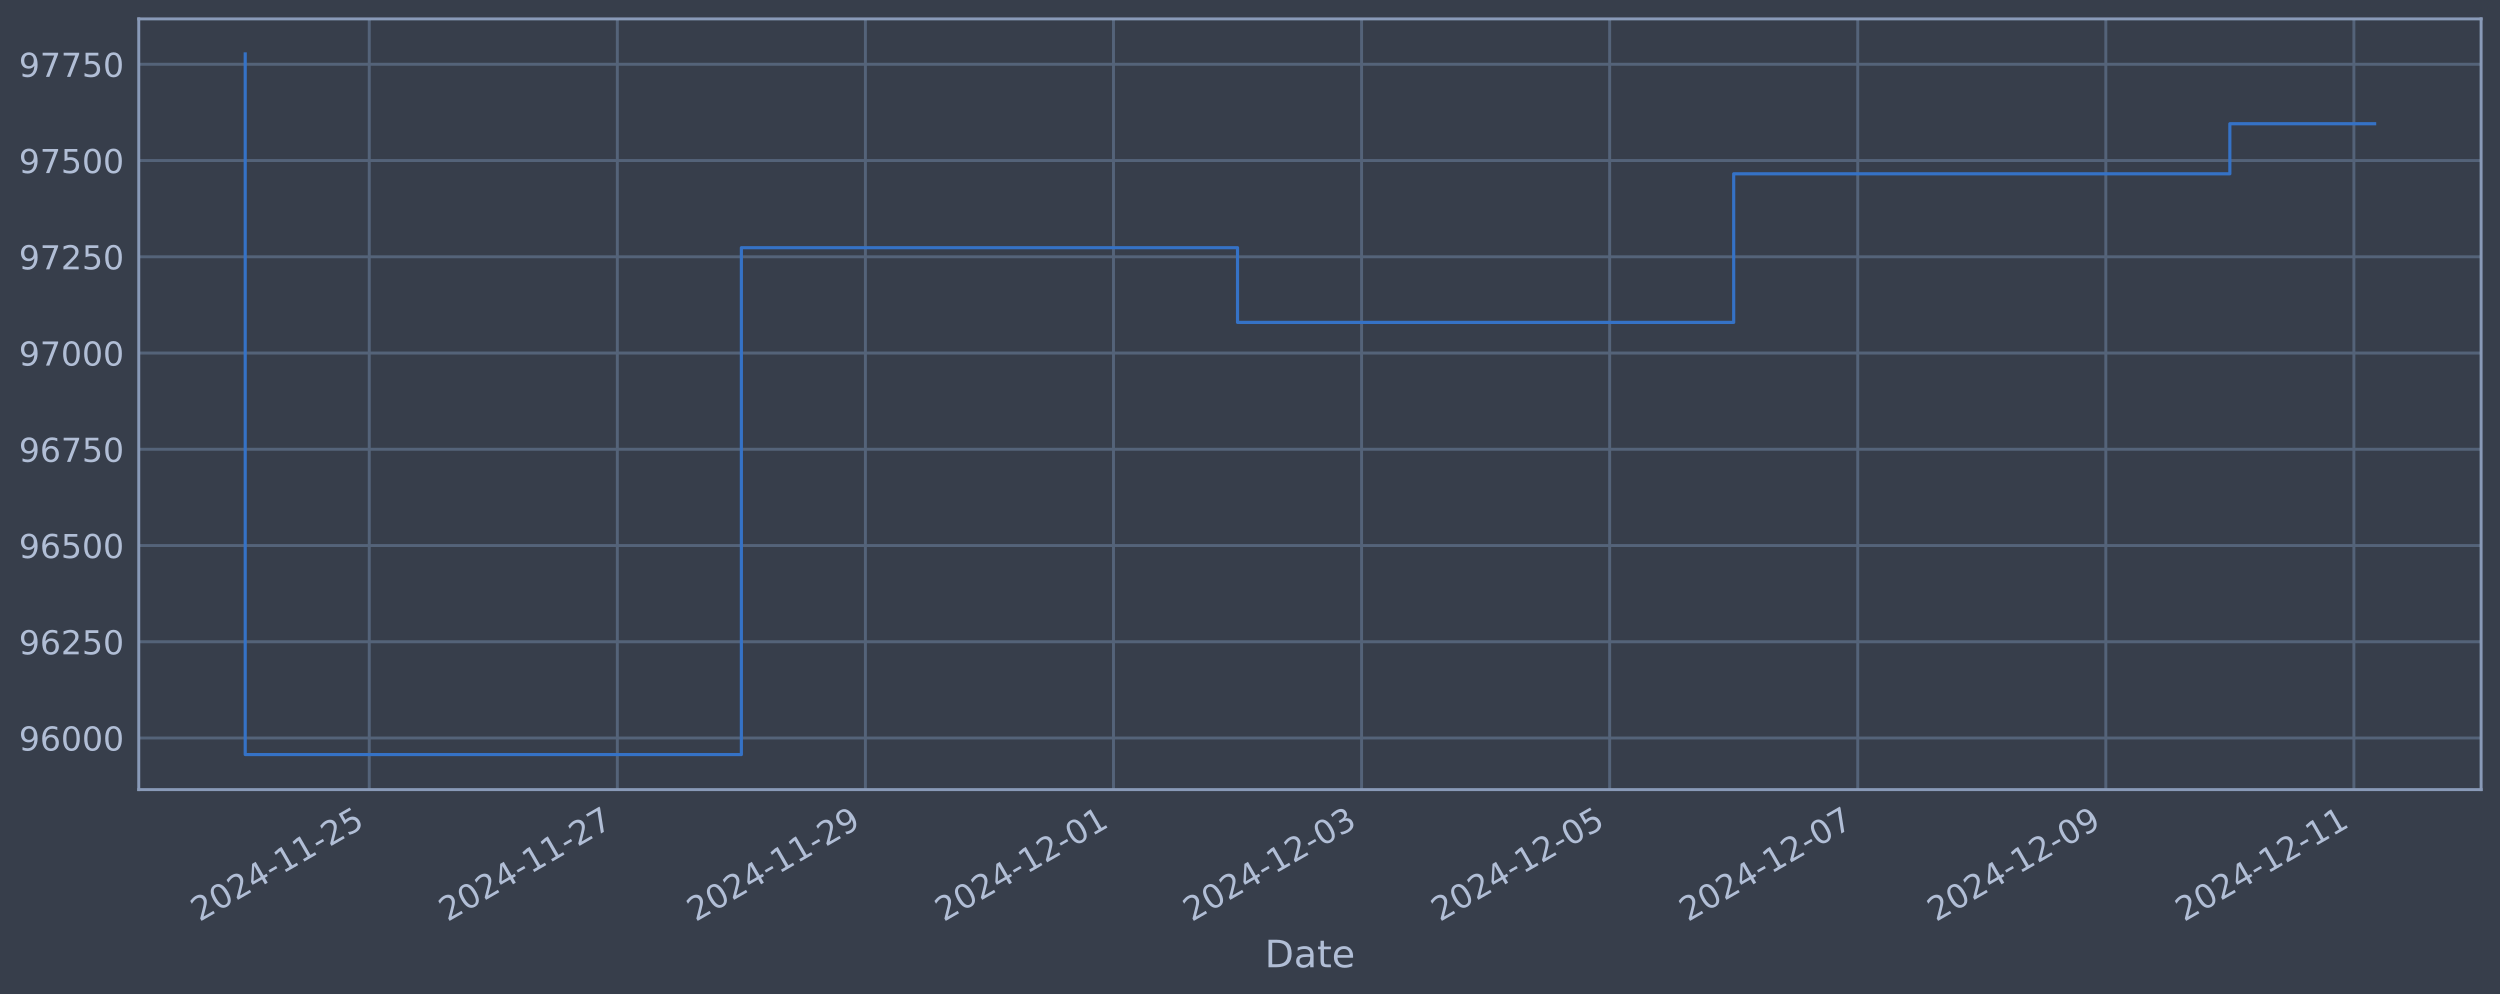
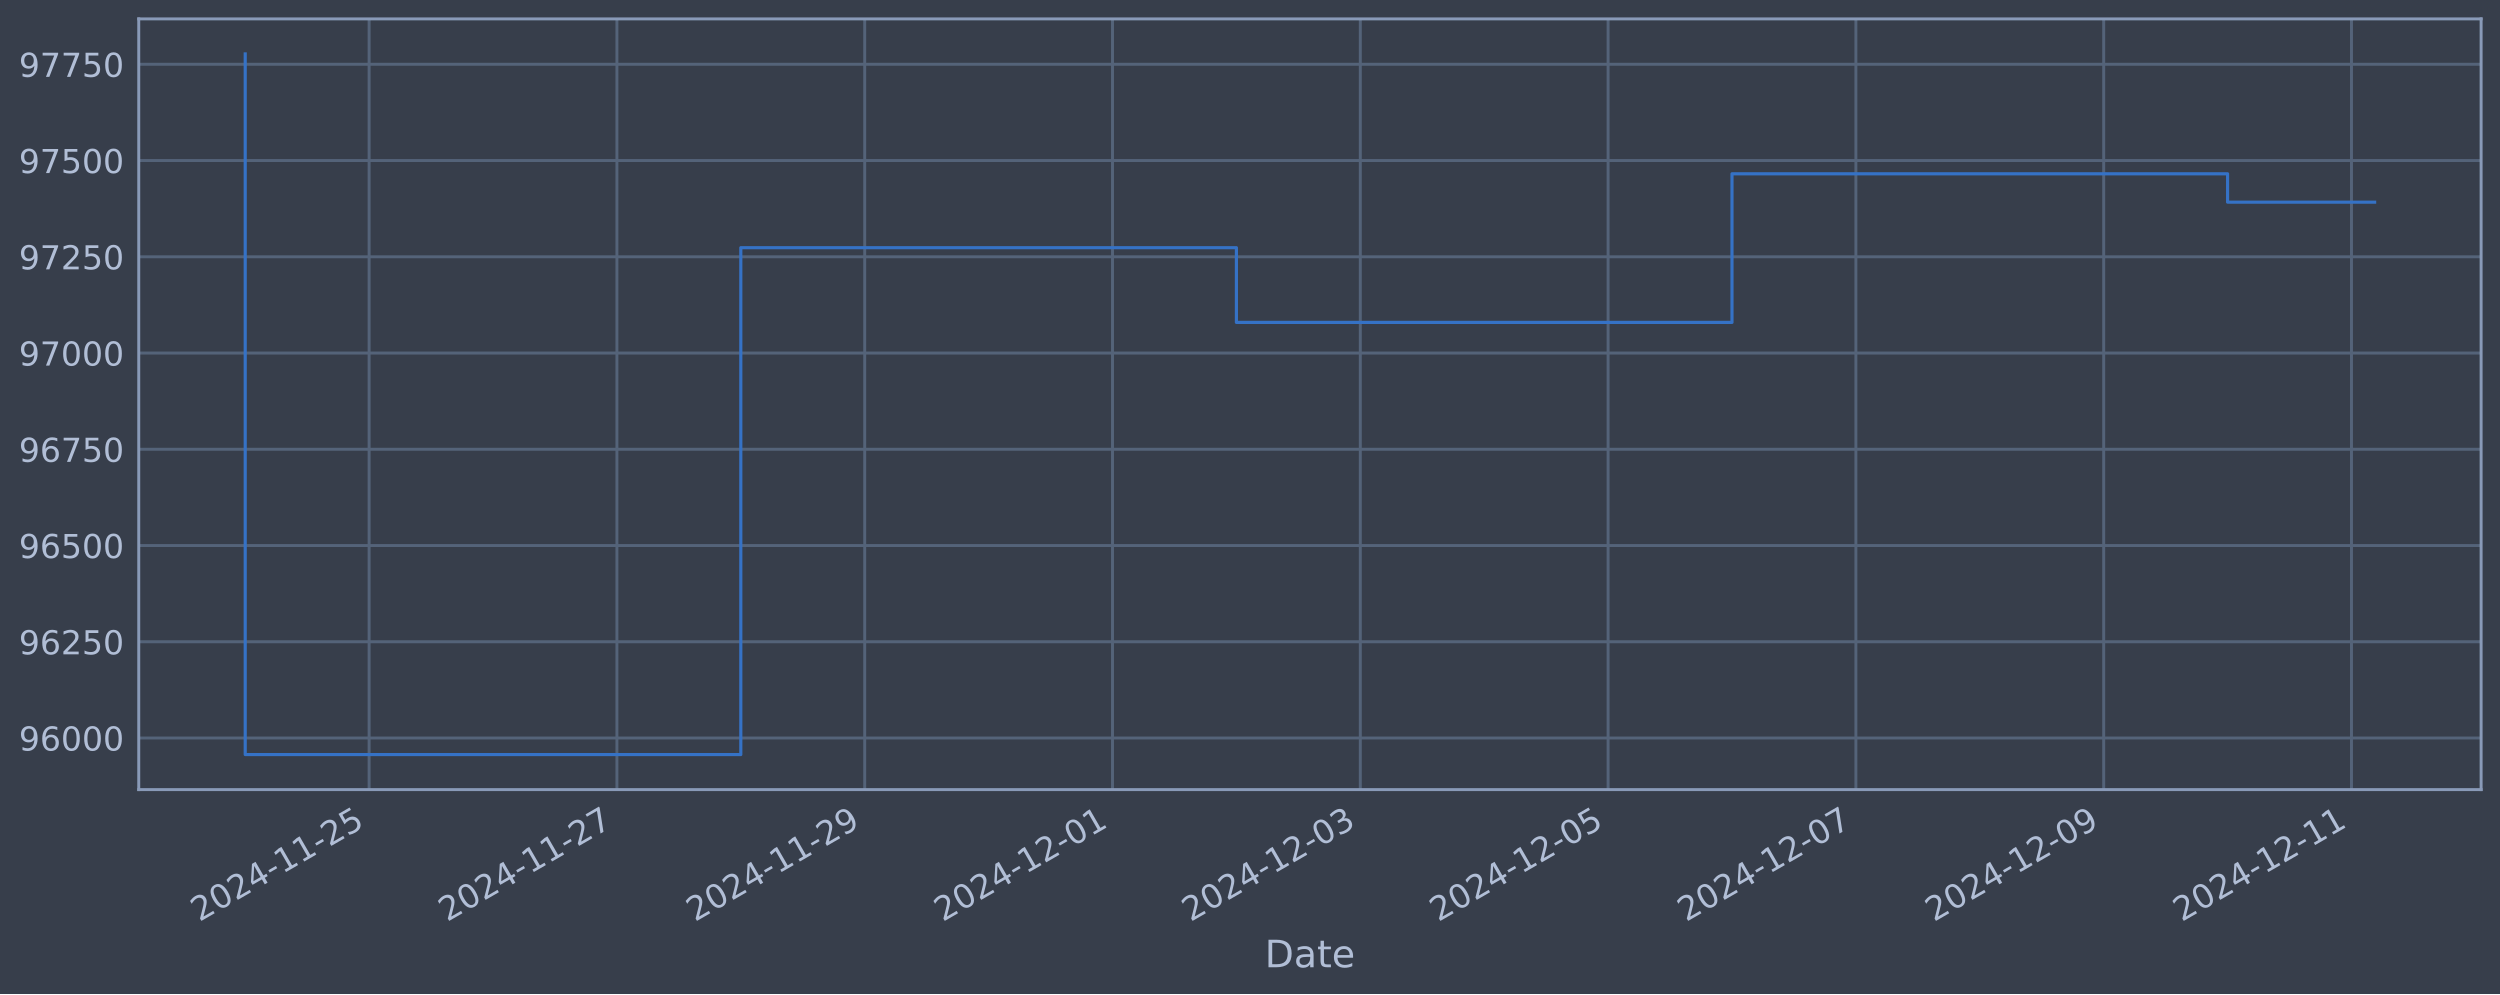
<svg xmlns="http://www.w3.org/2000/svg" xmlns:xlink="http://www.w3.org/1999/xlink" width="952.884pt" height="378.87pt" viewBox="0 0 952.884 378.87" version="1.1">
  <defs>
    <style type="text/css">*{stroke-linejoin: round; stroke-linecap: butt}</style>
  </defs>
  <g id="figure_1">
    <g id="patch_1">
      <path d="M 0 378.87  L 952.884 378.87  L 952.884 0  L 0 0  z " style="fill: #373e4b" />
    </g>
    <g id="axes_1">
      <g id="patch_2">
        <path d="M 52.884 300.96  L 945.684 300.96  L 945.684 7.2  L 52.884 7.2  z " style="fill: #373e4b" />
      </g>
      <g id="matplotlib.axis_1">
        <g id="xtick_1">
          <g id="line2d_1">
-             <path d="M 140.744 300.96  L 140.744 7.2  " clip-path="url(#pa418151cc3)" style="fill: none; stroke: #546379; stroke-width: 1.12; stroke-linecap: square" />
+             <path d="M 140.69 300.96  L 140.69 7.2  " clip-path="url(#p3c3ddea07a)" style="fill: none; stroke: #546379; stroke-width: 1.12; stroke-linecap: square" />
          </g>
          <g id="line2d_2" />
          <g id="text_1">
-             <g style="fill: #b1bed6" transform="translate(76.01806 351.4642) rotate(-30) scale(0.126 -0.126)">
+             <g style="fill: #b1bed6" transform="translate(75.96413 351.4642) rotate(-30) scale(0.126 -0.126)">
              <defs>
                <path id="DejaVuSans-32" d="M 1228 531  L 3431 531  L 3431 0  L 469 0  L 469 531  Q 828 903 1448 1529  Q 2069 2156 2228 2338  Q 2531 2678 2651 2914  Q 2772 3150 2772 3378  Q 2772 3750 2511 3984  Q 2250 4219 1831 4219  Q 1534 4219 1204 4116  Q 875 4013 500 3803  L 500 4441  Q 881 4594 1212 4672  Q 1544 4750 1819 4750  Q 2544 4750 2975 4387  Q 3406 4025 3406 3419  Q 3406 3131 3298 2873  Q 3191 2616 2906 2266  Q 2828 2175 2409 1742  Q 1991 1309 1228 531  z " transform="scale(0.015625)" />
                <path id="DejaVuSans-30" d="M 2034 4250  Q 1547 4250 1301 3770  Q 1056 3291 1056 2328  Q 1056 1369 1301 889  Q 1547 409 2034 409  Q 2525 409 2770 889  Q 3016 1369 3016 2328  Q 3016 3291 2770 3770  Q 2525 4250 2034 4250  z M 2034 4750  Q 2819 4750 3233 4129  Q 3647 3509 3647 2328  Q 3647 1150 3233 529  Q 2819 -91 2034 -91  Q 1250 -91 836 529  Q 422 1150 422 2328  Q 422 3509 836 4129  Q 1250 4750 2034 4750  z " transform="scale(0.015625)" />
                <path id="DejaVuSans-34" d="M 2419 4116  L 825 1625  L 2419 1625  L 2419 4116  z M 2253 4666  L 3047 4666  L 3047 1625  L 3713 1625  L 3713 1100  L 3047 1100  L 3047 0  L 2419 0  L 2419 1100  L 313 1100  L 313 1709  L 2253 4666  z " transform="scale(0.015625)" />
                <path id="DejaVuSans-2d" d="M 313 2009  L 1997 2009  L 1997 1497  L 313 1497  L 313 2009  z " transform="scale(0.015625)" />
                <path id="DejaVuSans-31" d="M 794 531  L 1825 531  L 1825 4091  L 703 3866  L 703 4441  L 1819 4666  L 2450 4666  L 2450 531  L 3481 531  L 3481 0  L 794 0  L 794 531  z " transform="scale(0.015625)" />
                <path id="DejaVuSans-35" d="M 691 4666  L 3169 4666  L 3169 4134  L 1269 4134  L 1269 2991  Q 1406 3038 1543 3061  Q 1681 3084 1819 3084  Q 2600 3084 3056 2656  Q 3513 2228 3513 1497  Q 3513 744 3044 326  Q 2575 -91 1722 -91  Q 1428 -91 1123 -41  Q 819 9 494 109  L 494 744  Q 775 591 1075 516  Q 1375 441 1709 441  Q 2250 441 2565 725  Q 2881 1009 2881 1497  Q 2881 1984 2565 2268  Q 2250 2553 1709 2553  Q 1456 2553 1204 2497  Q 953 2441 691 2322  L 691 4666  z " transform="scale(0.015625)" />
              </defs>
              <use xlink:href="#DejaVuSans-32" />
              <use xlink:href="#DejaVuSans-30" x="63.623" />
              <use xlink:href="#DejaVuSans-32" x="127.246" />
              <use xlink:href="#DejaVuSans-34" x="190.869" />
              <use xlink:href="#DejaVuSans-2d" x="254.492" />
              <use xlink:href="#DejaVuSans-31" x="290.576" />
              <use xlink:href="#DejaVuSans-31" x="354.199" />
              <use xlink:href="#DejaVuSans-2d" x="417.822" />
              <use xlink:href="#DejaVuSans-32" x="453.906" />
              <use xlink:href="#DejaVuSans-35" x="517.529" />
            </g>
          </g>
        </g>
        <g id="xtick_2">
          <g id="line2d_3">
-             <path d="M 235.3 300.96  L 235.3 7.2  " clip-path="url(#pa418151cc3)" style="fill: none; stroke: #546379; stroke-width: 1.12; stroke-linecap: square" />
+             <path d="M 235.138 300.96  L 235.138 7.2  " clip-path="url(#p3c3ddea07a)" style="fill: none; stroke: #546379; stroke-width: 1.12; stroke-linecap: square" />
          </g>
          <g id="line2d_4" />
          <g id="text_2">
-             <g style="fill: #b1bed6" transform="translate(170.5741 351.4642) rotate(-30) scale(0.126 -0.126)">
+             <g style="fill: #b1bed6" transform="translate(170.4123 351.4642) rotate(-30) scale(0.126 -0.126)">
              <defs>
                <path id="DejaVuSans-37" d="M 525 4666  L 3525 4666  L 3525 4397  L 1831 0  L 1172 0  L 2766 4134  L 525 4134  L 525 4666  z " transform="scale(0.015625)" />
              </defs>
              <use xlink:href="#DejaVuSans-32" />
              <use xlink:href="#DejaVuSans-30" x="63.623" />
              <use xlink:href="#DejaVuSans-32" x="127.246" />
              <use xlink:href="#DejaVuSans-34" x="190.869" />
              <use xlink:href="#DejaVuSans-2d" x="254.492" />
              <use xlink:href="#DejaVuSans-31" x="290.576" />
              <use xlink:href="#DejaVuSans-31" x="354.199" />
              <use xlink:href="#DejaVuSans-2d" x="417.822" />
              <use xlink:href="#DejaVuSans-32" x="453.906" />
              <use xlink:href="#DejaVuSans-37" x="517.529" />
            </g>
          </g>
        </g>
        <g id="xtick_3">
          <g id="line2d_5">
-             <path d="M 329.856 300.96  L 329.856 7.2  " clip-path="url(#pa418151cc3)" style="fill: none; stroke: #546379; stroke-width: 1.12; stroke-linecap: square" />
+             <path d="M 329.586 300.96  L 329.586 7.2  " clip-path="url(#p3c3ddea07a)" style="fill: none; stroke: #546379; stroke-width: 1.12; stroke-linecap: square" />
          </g>
          <g id="line2d_6" />
          <g id="text_3">
-             <g style="fill: #b1bed6" transform="translate(265.1301 351.4642) rotate(-30) scale(0.126 -0.126)">
+             <g style="fill: #b1bed6" transform="translate(264.8604 351.4642) rotate(-30) scale(0.126 -0.126)">
              <defs>
                <path id="DejaVuSans-39" d="M 703 97  L 703 672  Q 941 559 1184 500  Q 1428 441 1663 441  Q 2288 441 2617 861  Q 2947 1281 2994 2138  Q 2813 1869 2534 1725  Q 2256 1581 1919 1581  Q 1219 1581 811 2004  Q 403 2428 403 3163  Q 403 3881 828 4315  Q 1253 4750 1959 4750  Q 2769 4750 3195 4129  Q 3622 3509 3622 2328  Q 3622 1225 3098 567  Q 2575 -91 1691 -91  Q 1453 -91 1209 -44  Q 966 3 703 97  z M 1959 2075  Q 2384 2075 2632 2365  Q 2881 2656 2881 3163  Q 2881 3666 2632 3958  Q 2384 4250 1959 4250  Q 1534 4250 1286 3958  Q 1038 3666 1038 3163  Q 1038 2656 1286 2365  Q 1534 2075 1959 2075  z " transform="scale(0.015625)" />
              </defs>
              <use xlink:href="#DejaVuSans-32" />
              <use xlink:href="#DejaVuSans-30" x="63.623" />
              <use xlink:href="#DejaVuSans-32" x="127.246" />
              <use xlink:href="#DejaVuSans-34" x="190.869" />
              <use xlink:href="#DejaVuSans-2d" x="254.492" />
              <use xlink:href="#DejaVuSans-31" x="290.576" />
              <use xlink:href="#DejaVuSans-31" x="354.199" />
              <use xlink:href="#DejaVuSans-2d" x="417.822" />
              <use xlink:href="#DejaVuSans-32" x="453.906" />
              <use xlink:href="#DejaVuSans-39" x="517.529" />
            </g>
          </g>
        </g>
        <g id="xtick_4">
          <g id="line2d_7">
-             <path d="M 424.412 300.96  L 424.412 7.2  " clip-path="url(#pa418151cc3)" style="fill: none; stroke: #546379; stroke-width: 1.12; stroke-linecap: square" />
+             <path d="M 424.034 300.96  L 424.034 7.2  " clip-path="url(#p3c3ddea07a)" style="fill: none; stroke: #546379; stroke-width: 1.12; stroke-linecap: square" />
          </g>
          <g id="line2d_8" />
          <g id="text_4">
-             <g style="fill: #b1bed6" transform="translate(359.6861 351.4642) rotate(-30) scale(0.126 -0.126)">
+             <g style="fill: #b1bed6" transform="translate(359.3085 351.4642) rotate(-30) scale(0.126 -0.126)">
              <use xlink:href="#DejaVuSans-32" />
              <use xlink:href="#DejaVuSans-30" x="63.623" />
              <use xlink:href="#DejaVuSans-32" x="127.246" />
              <use xlink:href="#DejaVuSans-34" x="190.869" />
              <use xlink:href="#DejaVuSans-2d" x="254.492" />
              <use xlink:href="#DejaVuSans-31" x="290.576" />
              <use xlink:href="#DejaVuSans-32" x="354.199" />
              <use xlink:href="#DejaVuSans-2d" x="417.822" />
              <use xlink:href="#DejaVuSans-30" x="453.906" />
              <use xlink:href="#DejaVuSans-31" x="517.529" />
            </g>
          </g>
        </g>
        <g id="xtick_5">
          <g id="line2d_9">
-             <path d="M 518.968 300.96  L 518.968 7.2  " clip-path="url(#pa418151cc3)" style="fill: none; stroke: #546379; stroke-width: 1.12; stroke-linecap: square" />
+             <path d="M 518.482 300.96  L 518.482 7.2  " clip-path="url(#p3c3ddea07a)" style="fill: none; stroke: #546379; stroke-width: 1.12; stroke-linecap: square" />
          </g>
          <g id="line2d_10" />
          <g id="text_5">
-             <g style="fill: #b1bed6" transform="translate(454.2421 351.4642) rotate(-30) scale(0.126 -0.126)">
+             <g style="fill: #b1bed6" transform="translate(453.7567 351.4642) rotate(-30) scale(0.126 -0.126)">
              <defs>
                <path id="DejaVuSans-33" d="M 2597 2516  Q 3050 2419 3304 2112  Q 3559 1806 3559 1356  Q 3559 666 3084 287  Q 2609 -91 1734 -91  Q 1441 -91 1130 -33  Q 819 25 488 141  L 488 750  Q 750 597 1062 519  Q 1375 441 1716 441  Q 2309 441 2620 675  Q 2931 909 2931 1356  Q 2931 1769 2642 2001  Q 2353 2234 1838 2234  L 1294 2234  L 1294 2753  L 1863 2753  Q 2328 2753 2575 2939  Q 2822 3125 2822 3475  Q 2822 3834 2567 4026  Q 2313 4219 1838 4219  Q 1578 4219 1281 4162  Q 984 4106 628 3988  L 628 4550  Q 988 4650 1302 4700  Q 1616 4750 1894 4750  Q 2613 4750 3031 4423  Q 3450 4097 3450 3541  Q 3450 3153 3228 2886  Q 3006 2619 2597 2516  z " transform="scale(0.015625)" />
              </defs>
              <use xlink:href="#DejaVuSans-32" />
              <use xlink:href="#DejaVuSans-30" x="63.623" />
              <use xlink:href="#DejaVuSans-32" x="127.246" />
              <use xlink:href="#DejaVuSans-34" x="190.869" />
              <use xlink:href="#DejaVuSans-2d" x="254.492" />
              <use xlink:href="#DejaVuSans-31" x="290.576" />
              <use xlink:href="#DejaVuSans-32" x="354.199" />
              <use xlink:href="#DejaVuSans-2d" x="417.822" />
              <use xlink:href="#DejaVuSans-30" x="453.906" />
              <use xlink:href="#DejaVuSans-33" x="517.529" />
            </g>
          </g>
        </g>
        <g id="xtick_6">
          <g id="line2d_11">
-             <path d="M 613.524 300.96  L 613.524 7.2  " clip-path="url(#pa418151cc3)" style="fill: none; stroke: #546379; stroke-width: 1.12; stroke-linecap: square" />
+             <path d="M 612.93 300.96  L 612.93 7.2  " clip-path="url(#p3c3ddea07a)" style="fill: none; stroke: #546379; stroke-width: 1.12; stroke-linecap: square" />
          </g>
          <g id="line2d_12" />
          <g id="text_6">
-             <g style="fill: #b1bed6" transform="translate(548.7981 351.4642) rotate(-30) scale(0.126 -0.126)">
+             <g style="fill: #b1bed6" transform="translate(548.2048 351.4642) rotate(-30) scale(0.126 -0.126)">
              <use xlink:href="#DejaVuSans-32" />
              <use xlink:href="#DejaVuSans-30" x="63.623" />
              <use xlink:href="#DejaVuSans-32" x="127.246" />
              <use xlink:href="#DejaVuSans-34" x="190.869" />
              <use xlink:href="#DejaVuSans-2d" x="254.492" />
              <use xlink:href="#DejaVuSans-31" x="290.576" />
              <use xlink:href="#DejaVuSans-32" x="354.199" />
              <use xlink:href="#DejaVuSans-2d" x="417.822" />
              <use xlink:href="#DejaVuSans-30" x="453.906" />
              <use xlink:href="#DejaVuSans-35" x="517.529" />
            </g>
          </g>
        </g>
        <g id="xtick_7">
          <g id="line2d_13">
-             <path d="M 708.08 300.96  L 708.08 7.2  " clip-path="url(#pa418151cc3)" style="fill: none; stroke: #546379; stroke-width: 1.12; stroke-linecap: square" />
+             <path d="M 707.378 300.96  L 707.378 7.2  " clip-path="url(#p3c3ddea07a)" style="fill: none; stroke: #546379; stroke-width: 1.12; stroke-linecap: square" />
          </g>
          <g id="line2d_14" />
          <g id="text_7">
-             <g style="fill: #b1bed6" transform="translate(643.3541 351.4642) rotate(-30) scale(0.126 -0.126)">
+             <g style="fill: #b1bed6" transform="translate(642.653 351.4642) rotate(-30) scale(0.126 -0.126)">
              <use xlink:href="#DejaVuSans-32" />
              <use xlink:href="#DejaVuSans-30" x="63.623" />
              <use xlink:href="#DejaVuSans-32" x="127.246" />
              <use xlink:href="#DejaVuSans-34" x="190.869" />
              <use xlink:href="#DejaVuSans-2d" x="254.492" />
              <use xlink:href="#DejaVuSans-31" x="290.576" />
              <use xlink:href="#DejaVuSans-32" x="354.199" />
              <use xlink:href="#DejaVuSans-2d" x="417.822" />
              <use xlink:href="#DejaVuSans-30" x="453.906" />
              <use xlink:href="#DejaVuSans-37" x="517.529" />
            </g>
          </g>
        </g>
        <g id="xtick_8">
          <g id="line2d_15">
-             <path d="M 802.636 300.96  L 802.636 7.2  " clip-path="url(#pa418151cc3)" style="fill: none; stroke: #546379; stroke-width: 1.12; stroke-linecap: square" />
+             <path d="M 801.827 300.96  L 801.827 7.2  " clip-path="url(#p3c3ddea07a)" style="fill: none; stroke: #546379; stroke-width: 1.12; stroke-linecap: square" />
          </g>
          <g id="line2d_16" />
          <g id="text_8">
-             <g style="fill: #b1bed6" transform="translate(737.9101 351.4642) rotate(-30) scale(0.126 -0.126)">
+             <g style="fill: #b1bed6" transform="translate(737.1011 351.4642) rotate(-30) scale(0.126 -0.126)">
              <use xlink:href="#DejaVuSans-32" />
              <use xlink:href="#DejaVuSans-30" x="63.623" />
              <use xlink:href="#DejaVuSans-32" x="127.246" />
              <use xlink:href="#DejaVuSans-34" x="190.869" />
              <use xlink:href="#DejaVuSans-2d" x="254.492" />
              <use xlink:href="#DejaVuSans-31" x="290.576" />
              <use xlink:href="#DejaVuSans-32" x="354.199" />
              <use xlink:href="#DejaVuSans-2d" x="417.822" />
              <use xlink:href="#DejaVuSans-30" x="453.906" />
              <use xlink:href="#DejaVuSans-39" x="517.529" />
            </g>
          </g>
        </g>
        <g id="xtick_9">
          <g id="line2d_17">
-             <path d="M 897.192 300.96  L 897.192 7.2  " clip-path="url(#pa418151cc3)" style="fill: none; stroke: #546379; stroke-width: 1.12; stroke-linecap: square" />
+             <path d="M 896.275 300.96  L 896.275 7.2  " clip-path="url(#p3c3ddea07a)" style="fill: none; stroke: #546379; stroke-width: 1.12; stroke-linecap: square" />
          </g>
          <g id="line2d_18" />
          <g id="text_9">
-             <g style="fill: #b1bed6" transform="translate(832.4661 351.4642) rotate(-30) scale(0.126 -0.126)">
+             <g style="fill: #b1bed6" transform="translate(831.5492 351.4642) rotate(-30) scale(0.126 -0.126)">
              <use xlink:href="#DejaVuSans-32" />
              <use xlink:href="#DejaVuSans-30" x="63.623" />
              <use xlink:href="#DejaVuSans-32" x="127.246" />
              <use xlink:href="#DejaVuSans-34" x="190.869" />
              <use xlink:href="#DejaVuSans-2d" x="254.492" />
              <use xlink:href="#DejaVuSans-31" x="290.576" />
              <use xlink:href="#DejaVuSans-32" x="354.199" />
              <use xlink:href="#DejaVuSans-2d" x="417.822" />
              <use xlink:href="#DejaVuSans-31" x="453.906" />
              <use xlink:href="#DejaVuSans-31" x="517.529" />
            </g>
          </g>
        </g>
        <g id="text_10">
          <g style="fill: #b1bed6" transform="translate(482.0746 368.6753) scale(0.144 -0.144)">
            <defs>
              <path id="DejaVuSans-44" d="M 1259 4147  L 1259 519  L 2022 519  Q 2988 519 3436 956  Q 3884 1394 3884 2338  Q 3884 3275 3436 3711  Q 2988 4147 2022 4147  L 1259 4147  z M 628 4666  L 1925 4666  Q 3281 4666 3915 4102  Q 4550 3538 4550 2338  Q 4550 1131 3912 565  Q 3275 0 1925 0  L 628 0  L 628 4666  z " transform="scale(0.015625)" />
              <path id="DejaVuSans-61" d="M 2194 1759  Q 1497 1759 1228 1600  Q 959 1441 959 1056  Q 959 750 1161 570  Q 1363 391 1709 391  Q 2188 391 2477 730  Q 2766 1069 2766 1631  L 2766 1759  L 2194 1759  z M 3341 1997  L 3341 0  L 2766 0  L 2766 531  Q 2569 213 2275 61  Q 1981 -91 1556 -91  Q 1019 -91 701 211  Q 384 513 384 1019  Q 384 1609 779 1909  Q 1175 2209 1959 2209  L 2766 2209  L 2766 2266  Q 2766 2663 2505 2880  Q 2244 3097 1772 3097  Q 1472 3097 1187 3025  Q 903 2953 641 2809  L 641 3341  Q 956 3463 1253 3523  Q 1550 3584 1831 3584  Q 2591 3584 2966 3190  Q 3341 2797 3341 1997  z " transform="scale(0.015625)" />
              <path id="DejaVuSans-74" d="M 1172 4494  L 1172 3500  L 2356 3500  L 2356 3053  L 1172 3053  L 1172 1153  Q 1172 725 1289 603  Q 1406 481 1766 481  L 2356 481  L 2356 0  L 1766 0  Q 1100 0 847 248  Q 594 497 594 1153  L 594 3053  L 172 3053  L 172 3500  L 594 3500  L 594 4494  L 1172 4494  z " transform="scale(0.015625)" />
              <path id="DejaVuSans-65" d="M 3597 1894  L 3597 1613  L 953 1613  Q 991 1019 1311 708  Q 1631 397 2203 397  Q 2534 397 2845 478  Q 3156 559 3463 722  L 3463 178  Q 3153 47 2828 -22  Q 2503 -91 2169 -91  Q 1331 -91 842 396  Q 353 884 353 1716  Q 353 2575 817 3079  Q 1281 3584 2069 3584  Q 2775 3584 3186 3129  Q 3597 2675 3597 1894  z M 3022 2063  Q 3016 2534 2758 2815  Q 2500 3097 2075 3097  Q 1594 3097 1305 2825  Q 1016 2553 972 2059  L 3022 2063  z " transform="scale(0.015625)" />
            </defs>
            <use xlink:href="#DejaVuSans-44" />
            <use xlink:href="#DejaVuSans-61" x="77.002" />
            <use xlink:href="#DejaVuSans-74" x="138.281" />
            <use xlink:href="#DejaVuSans-65" x="177.49" />
          </g>
        </g>
      </g>
      <g id="matplotlib.axis_2">
        <g id="ytick_1">
          <g id="line2d_19">
-             <path d="M 52.884 281.296  L 945.684 281.296  " clip-path="url(#pa418151cc3)" style="fill: none; stroke: #546379; stroke-width: 1.12; stroke-linecap: square" />
+             <path d="M 52.884 281.296  L 945.684 281.296  " clip-path="url(#p3c3ddea07a)" style="fill: none; stroke: #546379; stroke-width: 1.12; stroke-linecap: square" />
          </g>
          <g id="line2d_20" />
          <g id="text_11">
            <g style="fill: #b1bed6" transform="translate(7.2 286.0831) scale(0.126 -0.126)">
              <defs>
                <path id="DejaVuSans-36" d="M 2113 2584  Q 1688 2584 1439 2293  Q 1191 2003 1191 1497  Q 1191 994 1439 701  Q 1688 409 2113 409  Q 2538 409 2786 701  Q 3034 994 3034 1497  Q 3034 2003 2786 2293  Q 2538 2584 2113 2584  z M 3366 4563  L 3366 3988  Q 3128 4100 2886 4159  Q 2644 4219 2406 4219  Q 1781 4219 1451 3797  Q 1122 3375 1075 2522  Q 1259 2794 1537 2939  Q 1816 3084 2150 3084  Q 2853 3084 3261 2657  Q 3669 2231 3669 1497  Q 3669 778 3244 343  Q 2819 -91 2113 -91  Q 1303 -91 875 529  Q 447 1150 447 2328  Q 447 3434 972 4092  Q 1497 4750 2381 4750  Q 2619 4750 2861 4703  Q 3103 4656 3366 4563  z " transform="scale(0.015625)" />
              </defs>
              <use xlink:href="#DejaVuSans-39" />
              <use xlink:href="#DejaVuSans-36" x="63.623" />
              <use xlink:href="#DejaVuSans-30" x="127.246" />
              <use xlink:href="#DejaVuSans-30" x="190.869" />
              <use xlink:href="#DejaVuSans-30" x="254.492" />
            </g>
          </g>
        </g>
        <g id="ytick_2">
          <g id="line2d_21">
-             <path d="M 52.884 244.612  L 945.684 244.612  " clip-path="url(#pa418151cc3)" style="fill: none; stroke: #546379; stroke-width: 1.12; stroke-linecap: square" />
+             <path d="M 52.884 244.612  L 945.684 244.612  " clip-path="url(#p3c3ddea07a)" style="fill: none; stroke: #546379; stroke-width: 1.12; stroke-linecap: square" />
          </g>
          <g id="line2d_22" />
          <g id="text_12">
            <g style="fill: #b1bed6" transform="translate(7.2 249.3988) scale(0.126 -0.126)">
              <use xlink:href="#DejaVuSans-39" />
              <use xlink:href="#DejaVuSans-36" x="63.623" />
              <use xlink:href="#DejaVuSans-32" x="127.246" />
              <use xlink:href="#DejaVuSans-35" x="190.869" />
              <use xlink:href="#DejaVuSans-30" x="254.492" />
            </g>
          </g>
        </g>
        <g id="ytick_3">
          <g id="line2d_23">
-             <path d="M 52.884 207.927  L 945.684 207.927  " clip-path="url(#pa418151cc3)" style="fill: none; stroke: #546379; stroke-width: 1.12; stroke-linecap: square" />
+             <path d="M 52.884 207.927  L 945.684 207.927  " clip-path="url(#p3c3ddea07a)" style="fill: none; stroke: #546379; stroke-width: 1.12; stroke-linecap: square" />
          </g>
          <g id="line2d_24" />
          <g id="text_13">
            <g style="fill: #b1bed6" transform="translate(7.2 212.7145) scale(0.126 -0.126)">
              <use xlink:href="#DejaVuSans-39" />
              <use xlink:href="#DejaVuSans-36" x="63.623" />
              <use xlink:href="#DejaVuSans-35" x="127.246" />
              <use xlink:href="#DejaVuSans-30" x="190.869" />
              <use xlink:href="#DejaVuSans-30" x="254.492" />
            </g>
          </g>
        </g>
        <g id="ytick_4">
          <g id="line2d_25">
-             <path d="M 52.884 171.243  L 945.684 171.243  " clip-path="url(#pa418151cc3)" style="fill: none; stroke: #546379; stroke-width: 1.12; stroke-linecap: square" />
+             <path d="M 52.884 171.243  L 945.684 171.243  " clip-path="url(#p3c3ddea07a)" style="fill: none; stroke: #546379; stroke-width: 1.12; stroke-linecap: square" />
          </g>
          <g id="line2d_26" />
          <g id="text_14">
            <g style="fill: #b1bed6" transform="translate(7.2 176.0301) scale(0.126 -0.126)">
              <use xlink:href="#DejaVuSans-39" />
              <use xlink:href="#DejaVuSans-36" x="63.623" />
              <use xlink:href="#DejaVuSans-37" x="127.246" />
              <use xlink:href="#DejaVuSans-35" x="190.869" />
              <use xlink:href="#DejaVuSans-30" x="254.492" />
            </g>
          </g>
        </g>
        <g id="ytick_5">
          <g id="line2d_27">
-             <path d="M 52.884 134.559  L 945.684 134.559  " clip-path="url(#pa418151cc3)" style="fill: none; stroke: #546379; stroke-width: 1.12; stroke-linecap: square" />
+             <path d="M 52.884 134.559  L 945.684 134.559  " clip-path="url(#p3c3ddea07a)" style="fill: none; stroke: #546379; stroke-width: 1.12; stroke-linecap: square" />
          </g>
          <g id="line2d_28" />
          <g id="text_15">
            <g style="fill: #b1bed6" transform="translate(7.2 139.3458) scale(0.126 -0.126)">
              <use xlink:href="#DejaVuSans-39" />
              <use xlink:href="#DejaVuSans-37" x="63.623" />
              <use xlink:href="#DejaVuSans-30" x="127.246" />
              <use xlink:href="#DejaVuSans-30" x="190.869" />
              <use xlink:href="#DejaVuSans-30" x="254.492" />
            </g>
          </g>
        </g>
        <g id="ytick_6">
          <g id="line2d_29">
-             <path d="M 52.884 97.874  L 945.684 97.874  " clip-path="url(#pa418151cc3)" style="fill: none; stroke: #546379; stroke-width: 1.12; stroke-linecap: square" />
+             <path d="M 52.884 97.874  L 945.684 97.874  " clip-path="url(#p3c3ddea07a)" style="fill: none; stroke: #546379; stroke-width: 1.12; stroke-linecap: square" />
          </g>
          <g id="line2d_30" />
          <g id="text_16">
            <g style="fill: #b1bed6" transform="translate(7.2 102.6615) scale(0.126 -0.126)">
              <use xlink:href="#DejaVuSans-39" />
              <use xlink:href="#DejaVuSans-37" x="63.623" />
              <use xlink:href="#DejaVuSans-32" x="127.246" />
              <use xlink:href="#DejaVuSans-35" x="190.869" />
              <use xlink:href="#DejaVuSans-30" x="254.492" />
            </g>
          </g>
        </g>
        <g id="ytick_7">
          <g id="line2d_31">
-             <path d="M 52.884 61.19  L 945.684 61.19  " clip-path="url(#pa418151cc3)" style="fill: none; stroke: #546379; stroke-width: 1.12; stroke-linecap: square" />
+             <path d="M 52.884 61.19  L 945.684 61.19  " clip-path="url(#p3c3ddea07a)" style="fill: none; stroke: #546379; stroke-width: 1.12; stroke-linecap: square" />
          </g>
          <g id="line2d_32" />
          <g id="text_17">
            <g style="fill: #b1bed6" transform="translate(7.2 65.97717) scale(0.126 -0.126)">
              <use xlink:href="#DejaVuSans-39" />
              <use xlink:href="#DejaVuSans-37" x="63.623" />
              <use xlink:href="#DejaVuSans-35" x="127.246" />
              <use xlink:href="#DejaVuSans-30" x="190.869" />
              <use xlink:href="#DejaVuSans-30" x="254.492" />
            </g>
          </g>
        </g>
        <g id="ytick_8">
          <g id="line2d_33">
-             <path d="M 52.884 24.506  L 945.684 24.506  " clip-path="url(#pa418151cc3)" style="fill: none; stroke: #546379; stroke-width: 1.12; stroke-linecap: square" />
+             <path d="M 52.884 24.506  L 945.684 24.506  " clip-path="url(#p3c3ddea07a)" style="fill: none; stroke: #546379; stroke-width: 1.12; stroke-linecap: square" />
          </g>
          <g id="line2d_34" />
          <g id="text_18">
            <g style="fill: #b1bed6" transform="translate(7.2 29.29285) scale(0.126 -0.126)">
              <use xlink:href="#DejaVuSans-39" />
              <use xlink:href="#DejaVuSans-37" x="63.623" />
              <use xlink:href="#DejaVuSans-37" x="127.246" />
              <use xlink:href="#DejaVuSans-35" x="190.869" />
              <use xlink:href="#DejaVuSans-30" x="254.492" />
            </g>
          </g>
        </g>
      </g>
      <g id="line2d_35">
-         <path d="M 93.466 20.553  L 93.466 287.607  L 282.578 287.607  L 282.578 94.409  L 471.69 94.409  L 471.69 122.887  L 660.802 122.887  L 660.802 66.245  L 849.914 66.245  L 849.914 47.162  L 905.102 47.162  " clip-path="url(#pa418151cc3)" style="fill: none; stroke: #3572c6; stroke-width: 1.2; stroke-linecap: square" />
+         <path d="M 93.466 20.553  L 93.466 287.607  L 282.362 287.607  L 282.362 94.409  L 471.258 94.409  L 471.258 122.887  L 660.154 122.887  L 660.154 66.245  L 849.051 66.245  L 849.051 77.05  L 905.102 77.05  " clip-path="url(#p3c3ddea07a)" style="fill: none; stroke: #3572c6; stroke-width: 1.2; stroke-linecap: square" />
      </g>
      <g id="patch_3">
        <path d="M 52.884 300.96  L 52.884 7.2  " style="fill: none; stroke: #899ab8; stroke-width: 1.12; stroke-linejoin: miter; stroke-linecap: square" />
      </g>
      <g id="patch_4">
        <path d="M 945.684 300.96  L 945.684 7.2  " style="fill: none; stroke: #899ab8; stroke-width: 1.12; stroke-linejoin: miter; stroke-linecap: square" />
      </g>
      <g id="patch_5">
        <path d="M 52.884 300.96  L 945.684 300.96  " style="fill: none; stroke: #899ab8; stroke-width: 1.12; stroke-linejoin: miter; stroke-linecap: square" />
      </g>
      <g id="patch_6">
        <path d="M 52.884 7.2  L 945.684 7.2  " style="fill: none; stroke: #899ab8; stroke-width: 1.12; stroke-linejoin: miter; stroke-linecap: square" />
      </g>
    </g>
  </g>
  <defs>
-     <clipPath id="pa418151cc3">
+     <clipPath id="p3c3ddea07a">
      <rect x="52.884" y="7.2" width="892.8" height="293.76" />
    </clipPath>
  </defs>
</svg>
